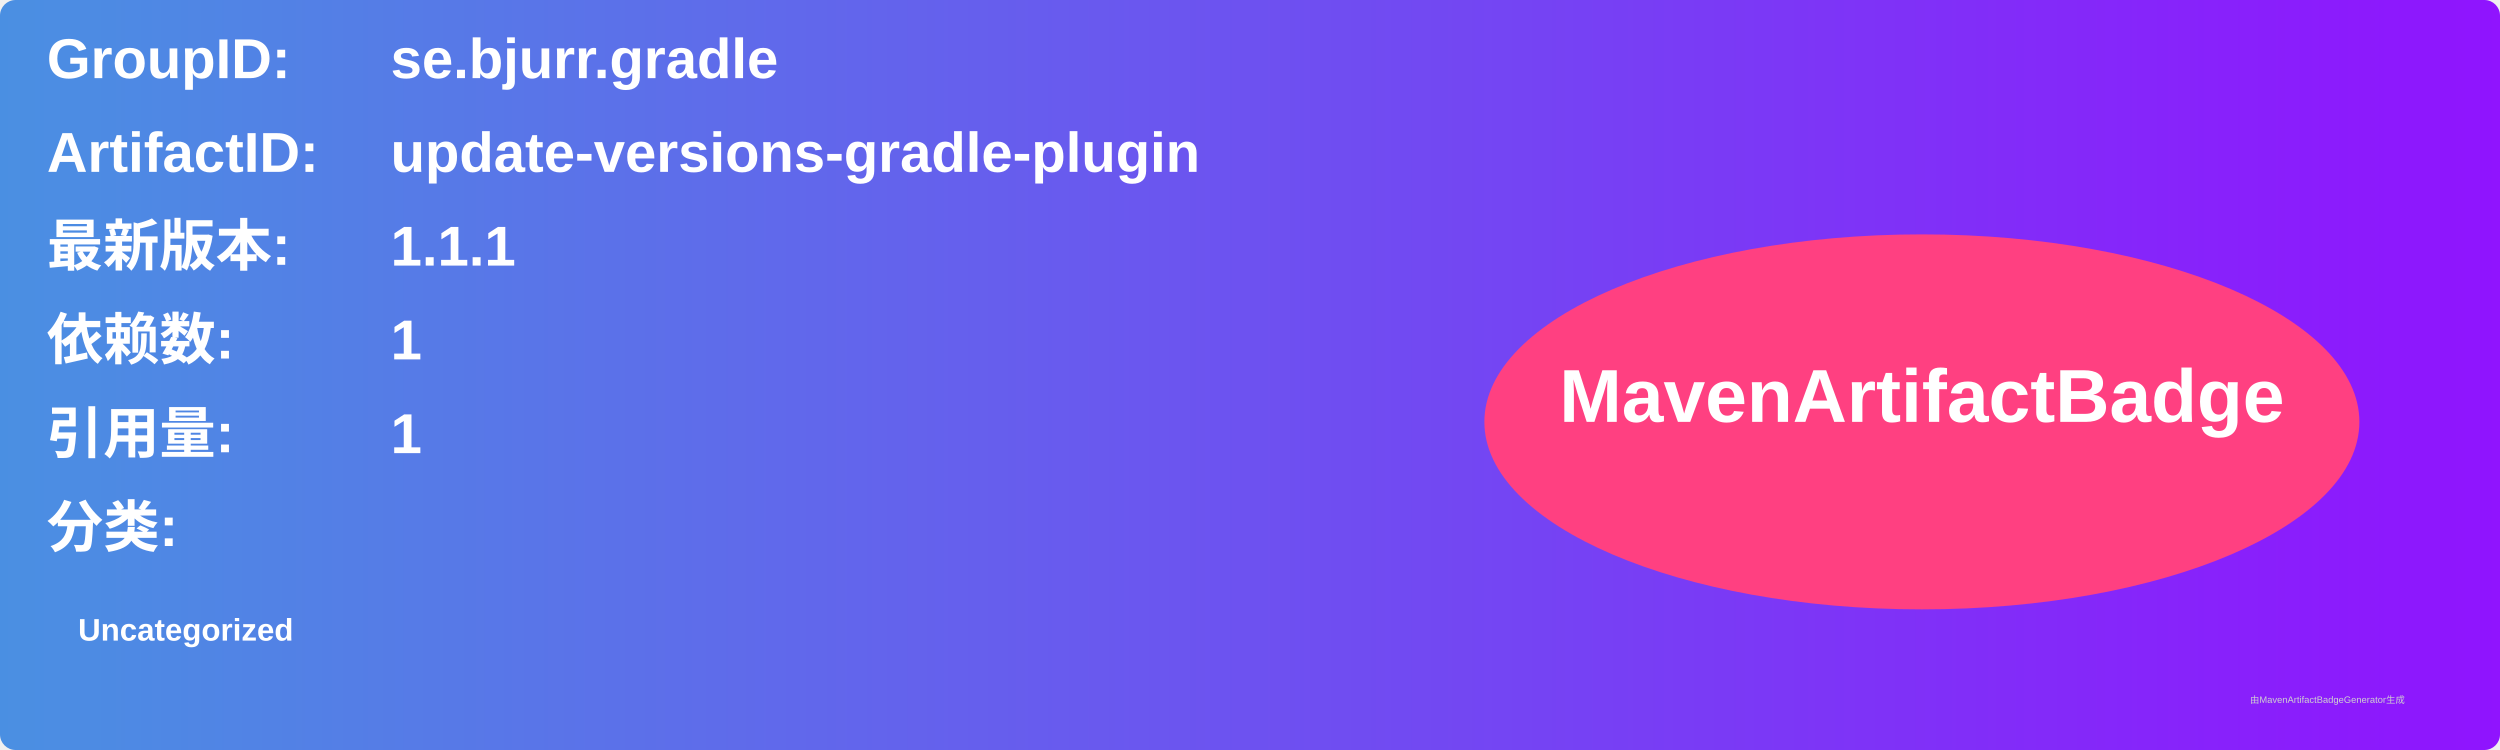
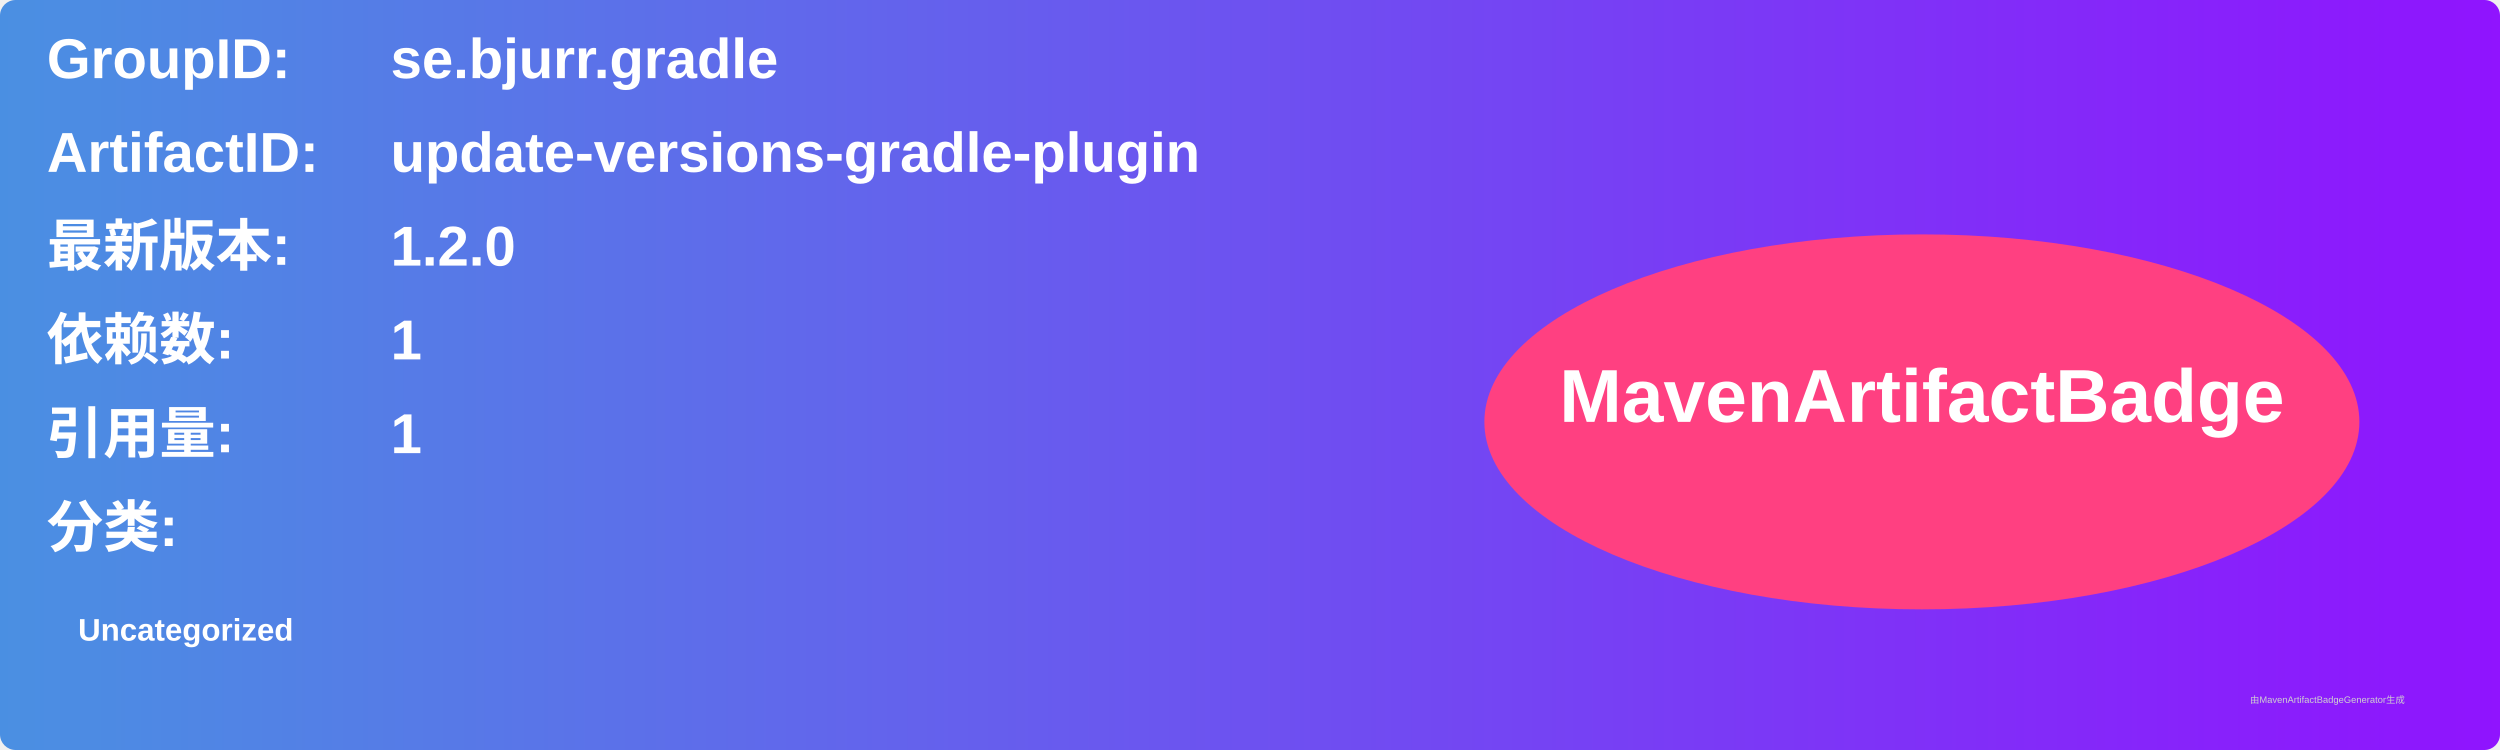
<svg xmlns="http://www.w3.org/2000/svg" width="800" height="240" viewBox="0 0 800 240">
  <linearGradient id="grad" x1="0%" y1="0%" x2="100%" y2="0%">
    <stop offset="0%" stop-color="#4a90e2" />
    <stop offset="100%" stop-color="#9013fe" />
  </linearGradient>
  <rect width="100%" height="100%" rx="5" ry="5" fill="url(#grad)" />
  <g transform="translate(15, 15)">
    <text x="0" y="10" font-family="Arial" font-size="18" fill="white" font-weight="bold" width="260">GroupID:</text>
    <text x="110" y="10" font-family="Arial" font-size="18" fill="white" font-weight="bold" width="460">se.bjurr.gradle</text>
    <text x="0" y="40" font-family="Arial" font-size="18" fill="white" font-weight="bold" width="260">ArtifactID:</text>
    <text x="110" y="40" font-family="Arial" font-size="18" fill="white" font-weight="bold" width="460">update-versions-gradle-plugin</text>
    <text x="0" y="70" font-family="Arial" font-size="18" fill="white" font-weight="bold">最新版本:</text>
    <text x="110" y="70" font-family="Arial" font-size="18" fill="white" font-weight="bold">
-       <tspan font-weight="bold">1.1.1</tspan>
+       <tspan font-weight="bold">1.2.0</tspan>
    </text>
    <text x="0" y="100" font-family="Arial" font-size="18" fill="white" font-weight="bold">依赖数: </text>
    <text x="110" y="100" font-family="Arial" font-size="18" fill="white">
      <tspan font-weight="bold">1</tspan>
    </text>
    <text x="0" y="130" font-family="Arial" font-size="18" fill="white" font-weight="bold">引用量: </text>
    <text x="110" y="130" font-family="Arial" font-size="18" fill="white">
      <tspan font-weight="bold">1</tspan>
    </text>
    <text x="0" y="160" font-family="Arial" font-size="18" fill="white" font-weight="bold">分类:</text>
    <text x="10" y="190" font-family="Arial" font-size="10" fill="white">
      <tspan font-weight="bold">Uncategorized</tspan>
    </text>
    <ellipse cx="600" cy="120" rx="140" ry="60" fill="#ff4081" />
    <text x="600" y="120" text-anchor="middle" font-family="Arial" font-size="24" fill="white" font-weight="bold">MavenArtifactBadge</text>
  </g>
  <text x="720" y="225" font-family="Arial" font-size="3" fill="#d0d0d0">由MavenArtifactBadgeGenerator生成</text>
</svg>
